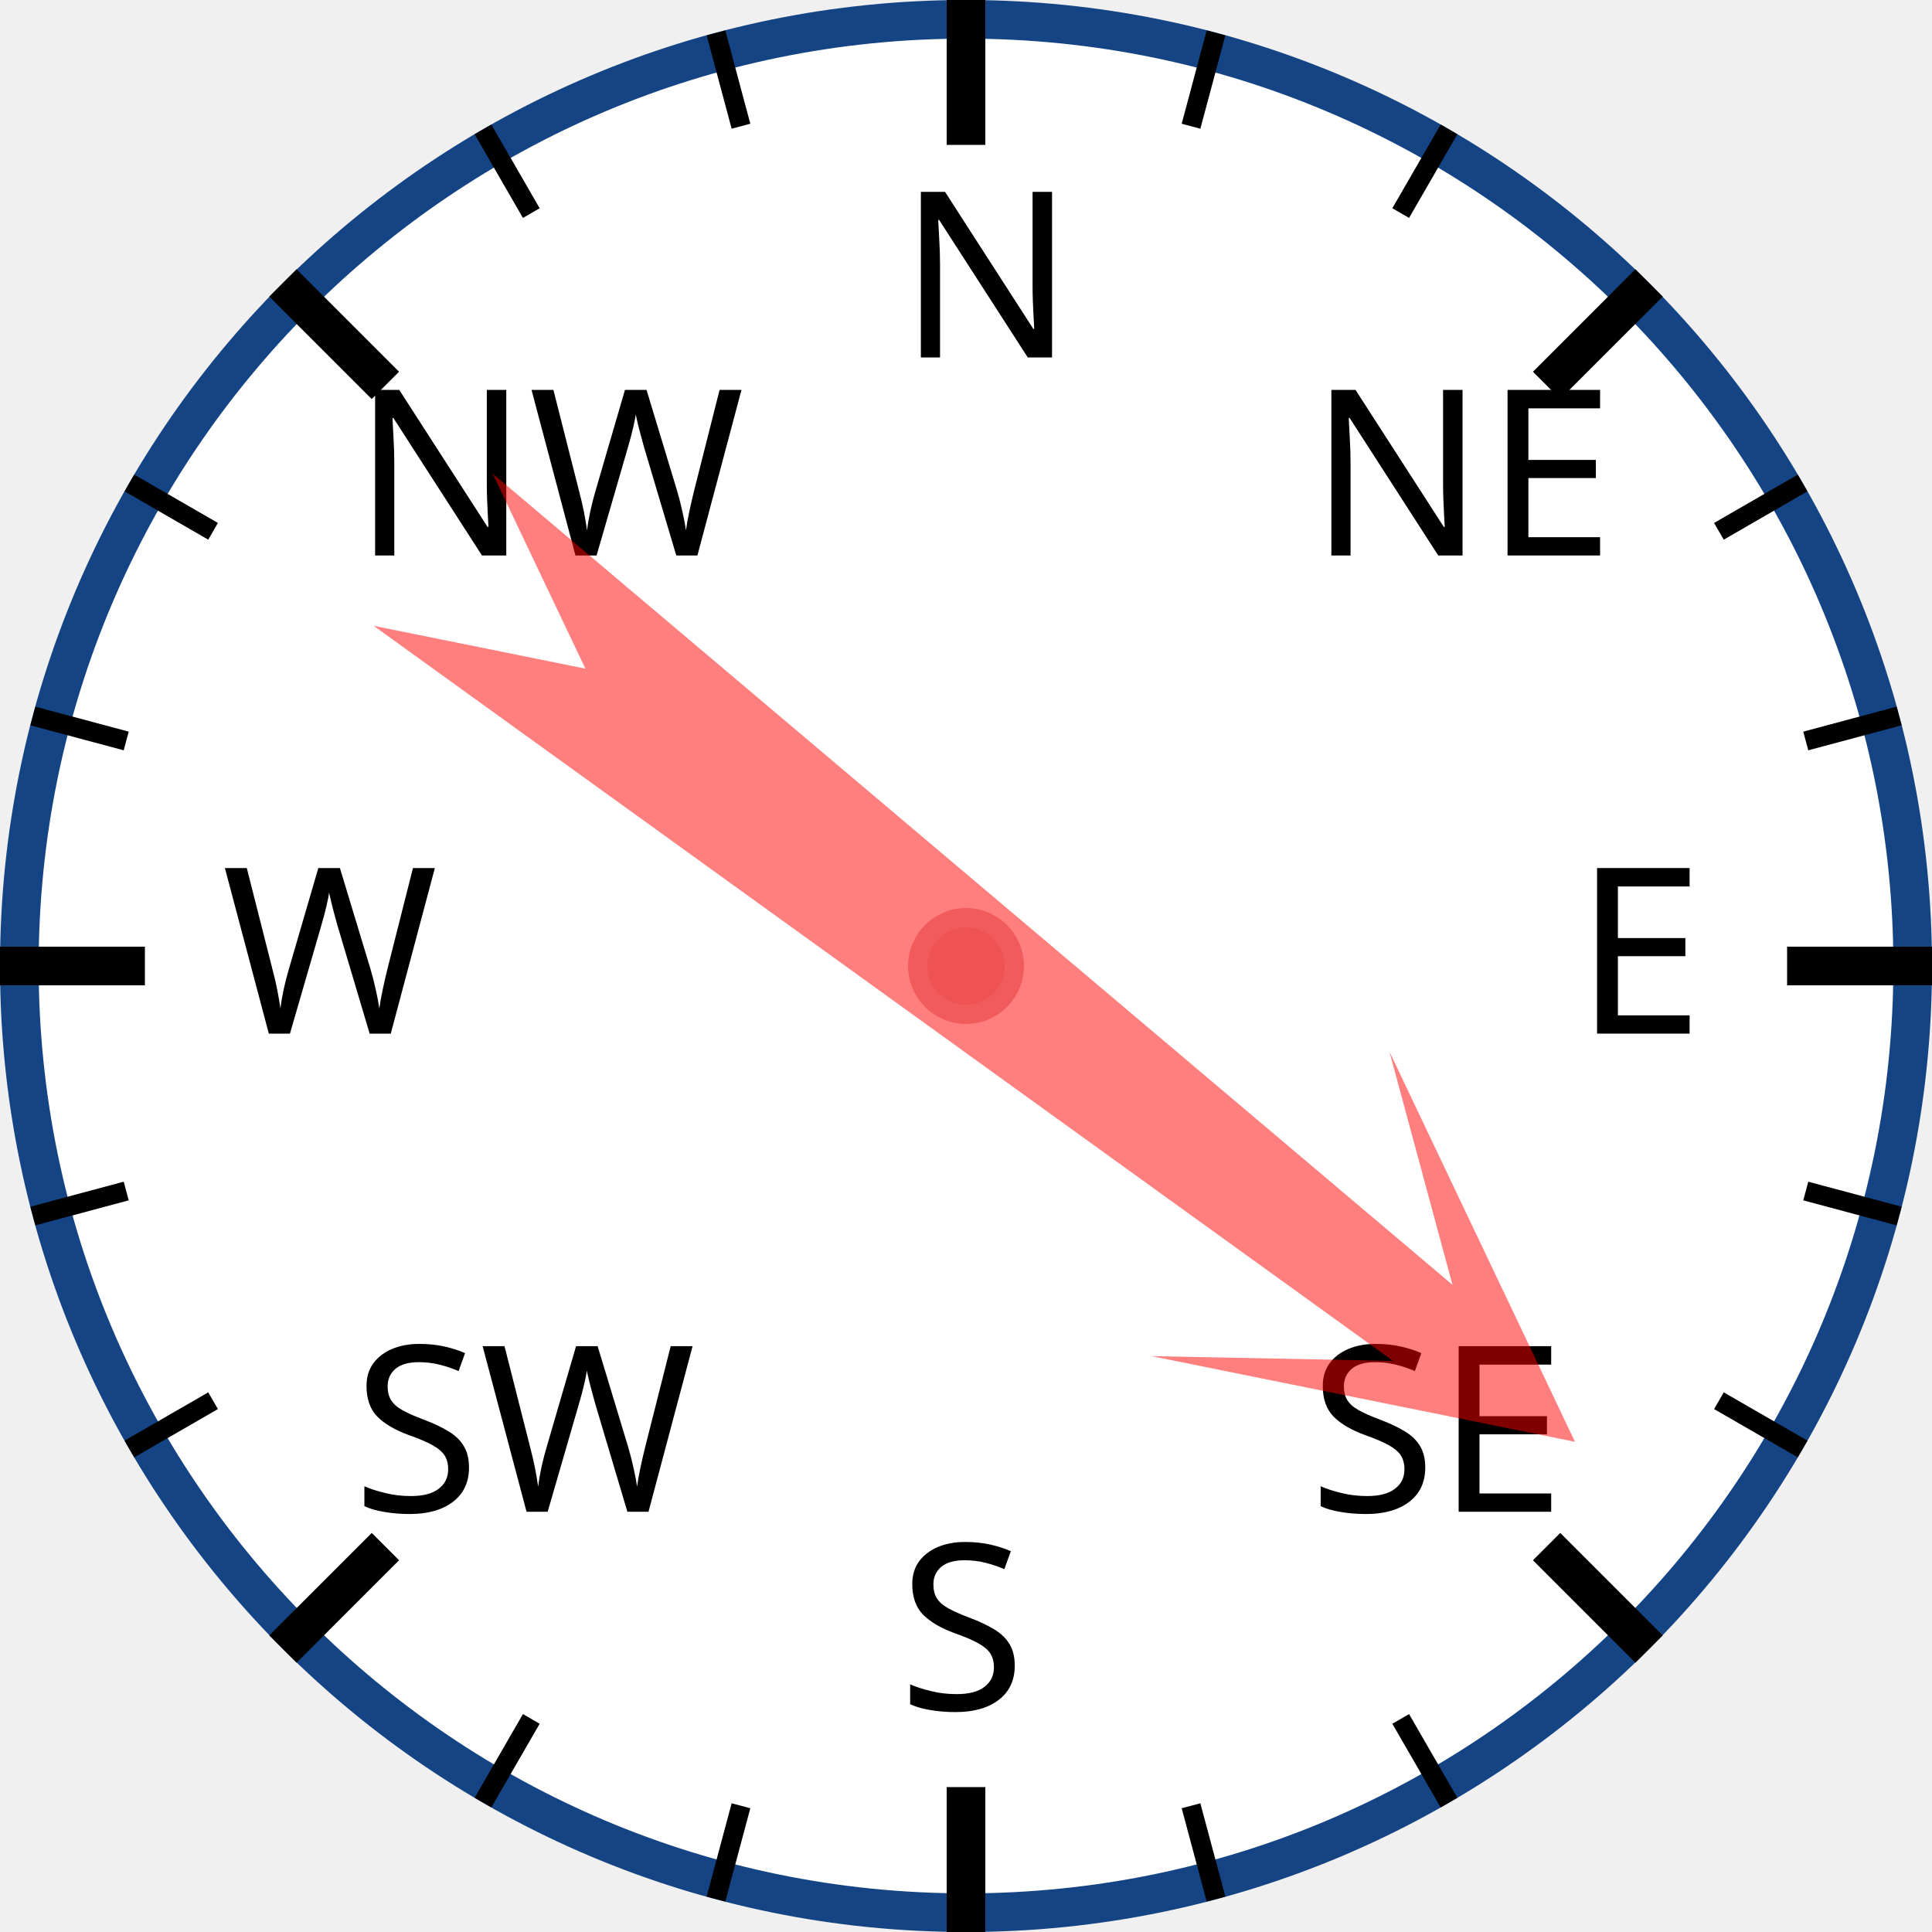
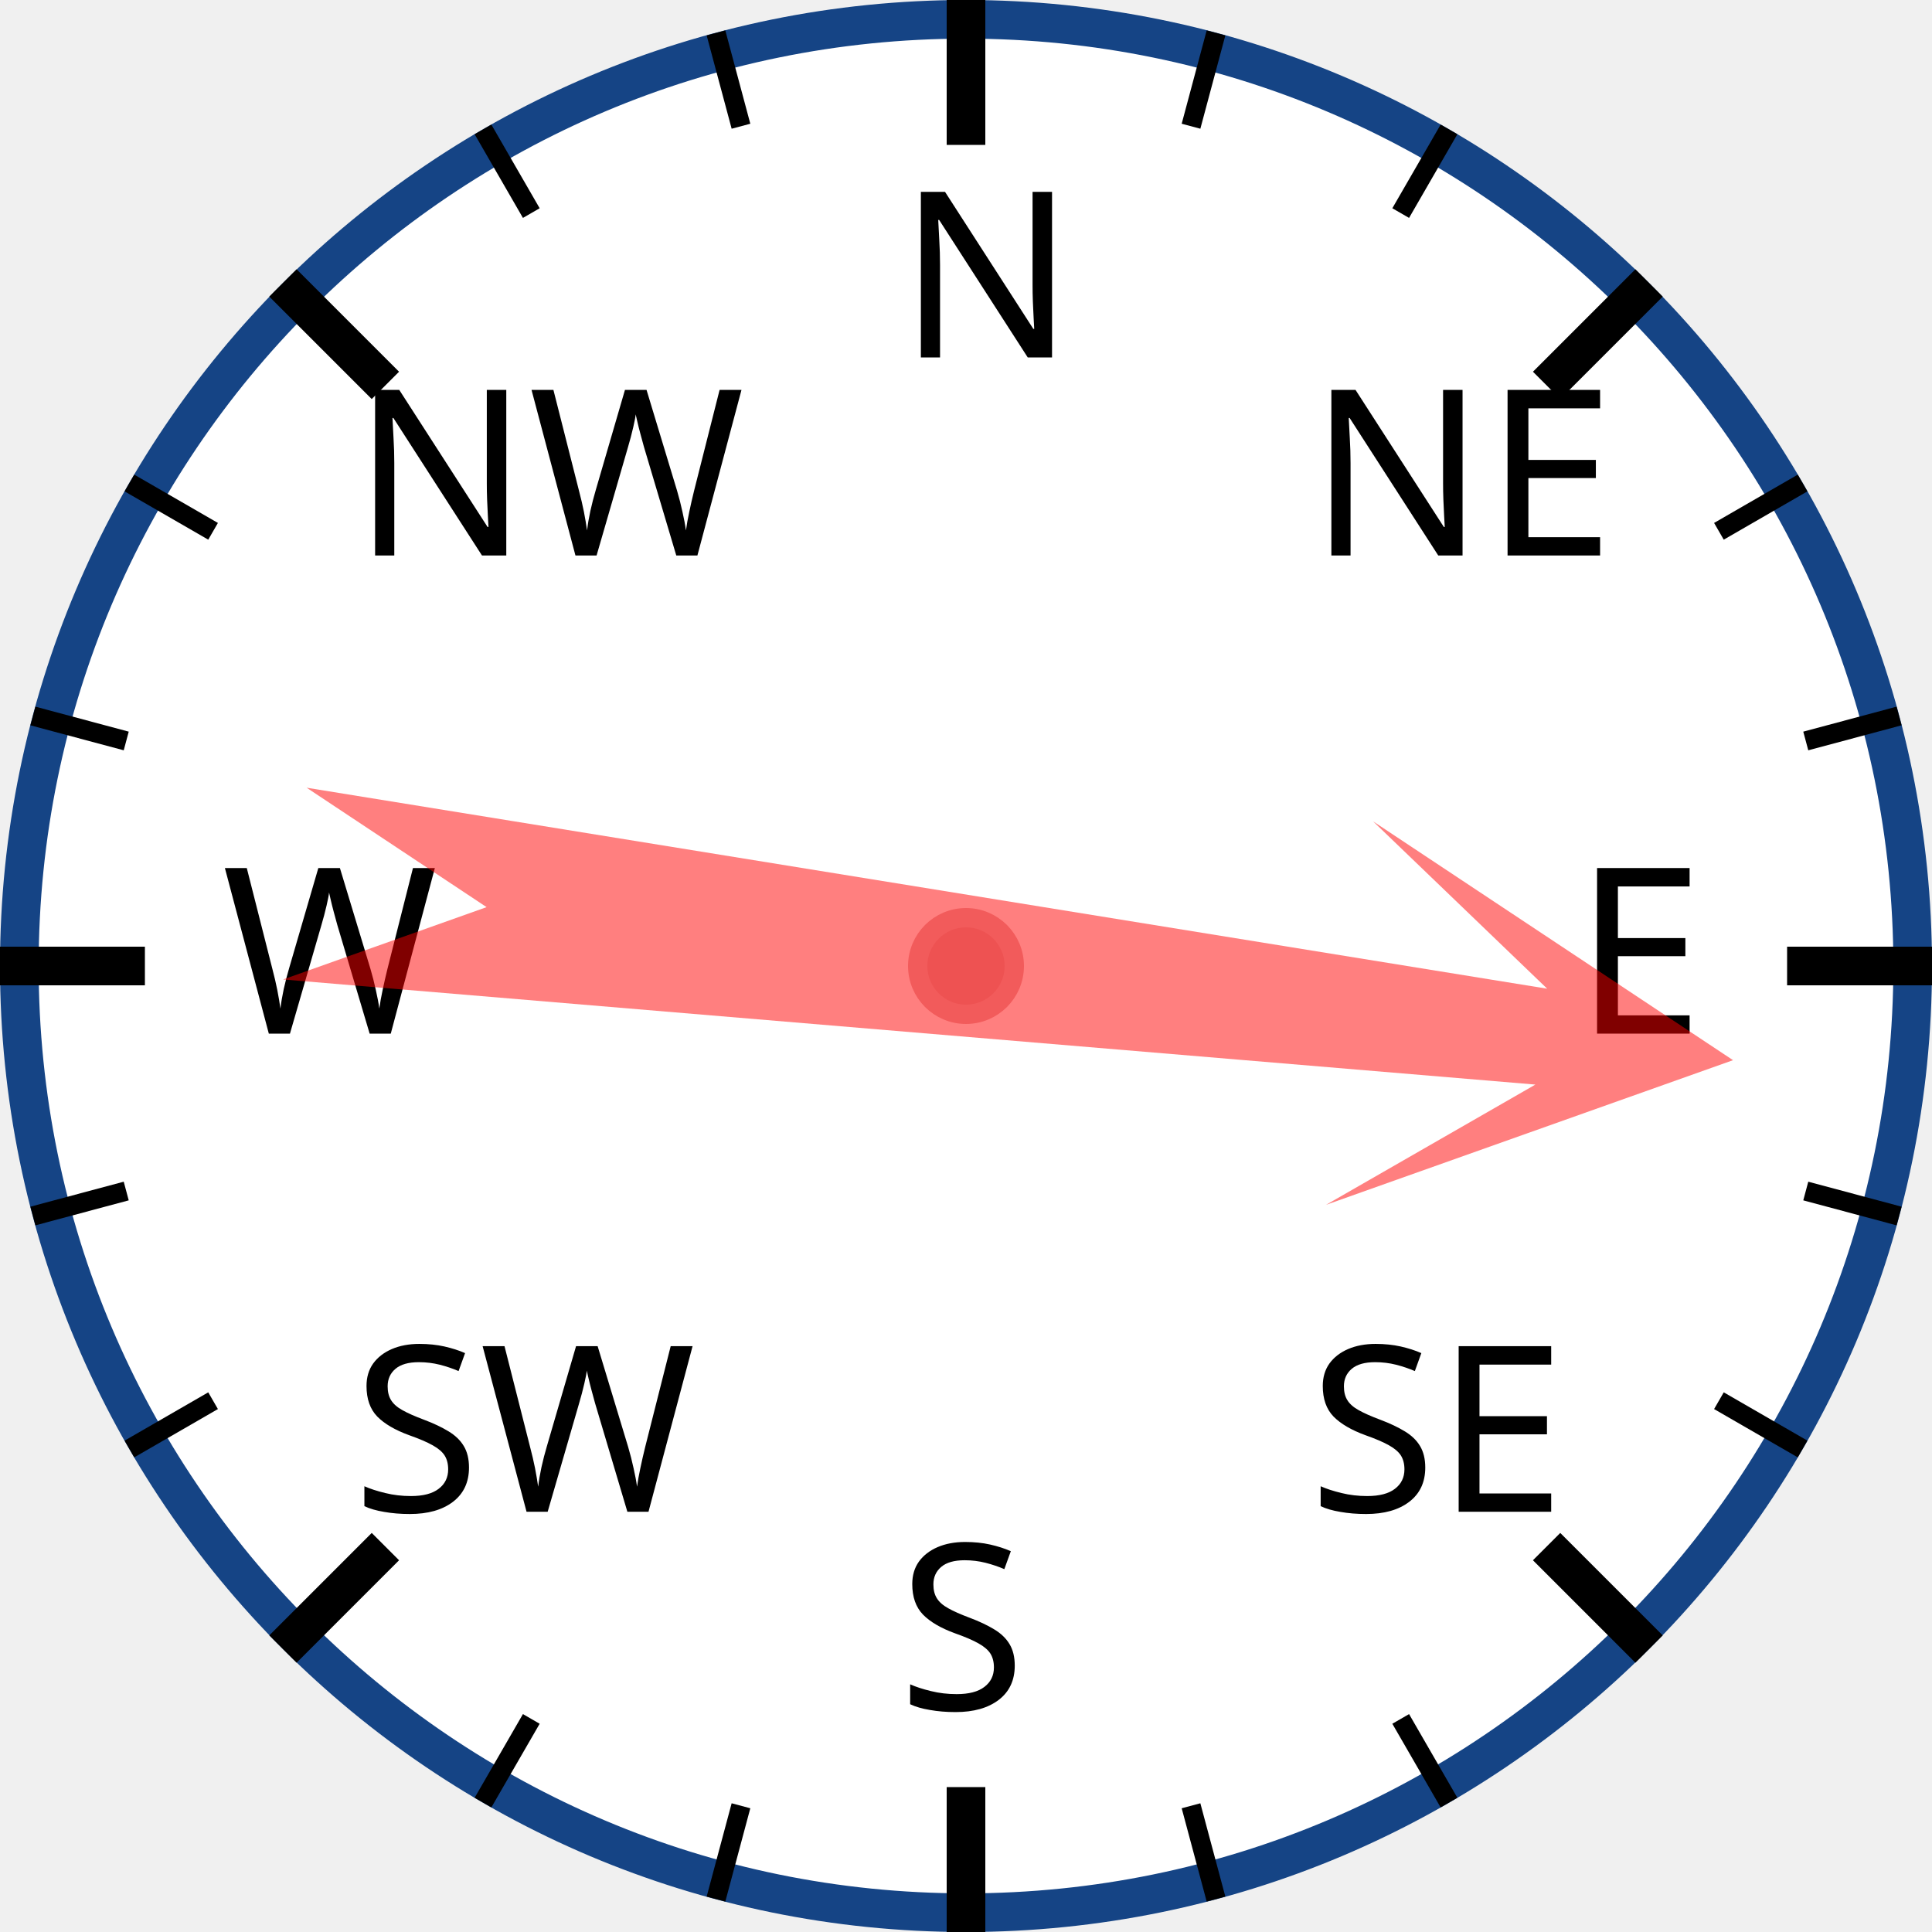
<svg xmlns="http://www.w3.org/2000/svg" width="120px" height="120px" viewBox="0 0 200 200">
  <circle cx="100" cy="100" r="98" style="fill: white; stroke: #154485; stroke-width: 4;" />
  <text x="93.0" y="37.0" style="font-family: sans-serif; font-size: 18pt;">N</text>
  <line x1="100.0" y1="0.0" x2="100.0" y2="15.0" style="stroke: black; stroke-width: 4;" />
  <line x1="74.118" y1="3.407" x2="76.706" y2="13.067" style="stroke: black; stroke-width: 2;" />
  <line x1="50" y1="13.397" x2="55" y2="22.058" style="stroke: black; stroke-width: 2;" />
  <text x="36.503" y="57.503" style="font-family: sans-serif; font-size: 18pt;">NW</text>
  <line x1="29.289" y1="29.289" x2="39.896" y2="39.896" style="stroke: black; stroke-width: 4;" />
  <line x1="13.397" y1="50" x2="22.058" y2="55" style="stroke: black; stroke-width: 2;" />
  <line x1="3.407" y1="74.118" x2="13.067" y2="76.706" style="stroke: black; stroke-width: 2;" />
  <text x="23.0" y="107.0" style="font-family: sans-serif; font-size: 18pt;">W</text>
  <line x1="0.0" y1="100.0" x2="15.0" y2="100.0" style="stroke: black; stroke-width: 4;" />
  <line x1="3.407" y1="125.882" x2="13.067" y2="123.294" style="stroke: black; stroke-width: 2;" />
  <line x1="13.397" y1="150" x2="22.058" y2="145" style="stroke: black; stroke-width: 2;" />
  <text x="36.503" y="156.497" style="font-family: sans-serif; font-size: 18pt;">SW</text>
  <line x1="29.289" y1="170.711" x2="39.896" y2="160.104" style="stroke: black; stroke-width: 4;" />
  <line x1="50" y1="186.603" x2="55" y2="177.942" style="stroke: black; stroke-width: 2;" />
  <line x1="74.118" y1="196.593" x2="76.706" y2="186.933" style="stroke: black; stroke-width: 2;" />
  <text x="93" y="177.0" style="font-family: sans-serif; font-size: 18pt;">S</text>
  <line x1="100" y1="200.0" x2="100" y2="185.0" style="stroke: black; stroke-width: 4;" />
  <line x1="125.882" y1="196.593" x2="123.294" y2="186.933" style="stroke: black; stroke-width: 2;" />
  <line x1="150.0" y1="186.603" x2="145.0" y2="177.942" style="stroke: black; stroke-width: 2;" />
  <text x="135.497" y="156.497" style="font-family: sans-serif; font-size: 18pt;">SE</text>
  <line x1="170.711" y1="170.711" x2="160.104" y2="160.104" style="stroke: black; stroke-width: 4;" />
  <line x1="186.603" y1="150" x2="177.942" y2="145" style="stroke: black; stroke-width: 2;" />
  <line x1="196.593" y1="125.882" x2="186.933" y2="123.294" style="stroke: black; stroke-width: 2;" />
  <text x="163.0" y="107" style="font-family: sans-serif; font-size: 18pt;">E</text>
  <line x1="200.0" y1="100" x2="185.0" y2="100" style="stroke: black; stroke-width: 4;" />
  <line x1="196.593" y1="74.118" x2="186.933" y2="76.706" style="stroke: black; stroke-width: 2;" />
  <line x1="186.603" y1="50" x2="177.942" y2="55" style="stroke: black; stroke-width: 2;" />
  <text x="135.497" y="57.503" style="font-family: sans-serif; font-size: 18pt;">NE</text>
  <line x1="170.711" y1="29.289" x2="160.104" y2="39.896" style="stroke: black; stroke-width: 4;" />
  <line x1="150" y1="13.397" x2="145" y2="22.058" style="stroke: black; stroke-width: 2;" />
  <line x1="125.882" y1="3.407" x2="123.294" y2="13.067" style="stroke: black; stroke-width: 2;" />
-   <polygon points="100 20 120 60 105 40 110 170 100 150 90 170 95 40 80 60" style="fill: red; fill-opacity: 0.5;" transform="rotate(128,100,100)" />
+   <polygon points="100 20 120 60 105 40 110 170 100 150 90 170 95 40 80 60" style="fill: red; fill-opacity: 0.5;" transform="rotate(97,100,100)" />
  <circle cx="100" cy="100" r="5" style="fill: #EE5252; stroke: #F25B5B; stroke-width: 2;" />
</svg>
